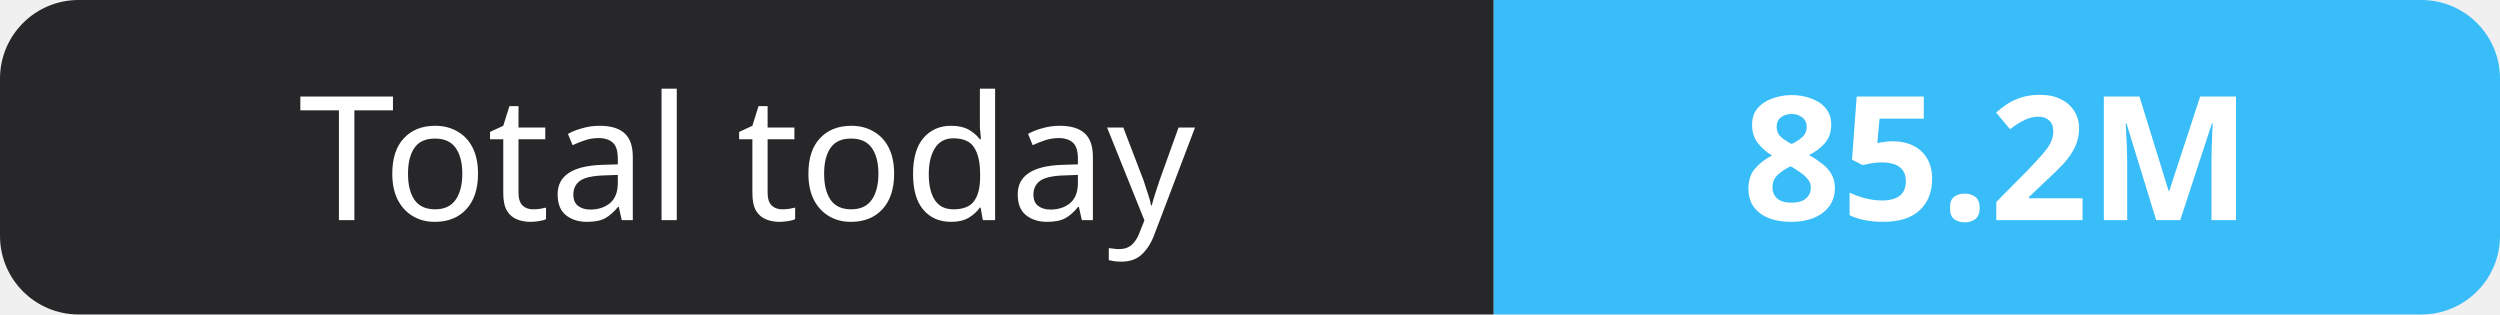
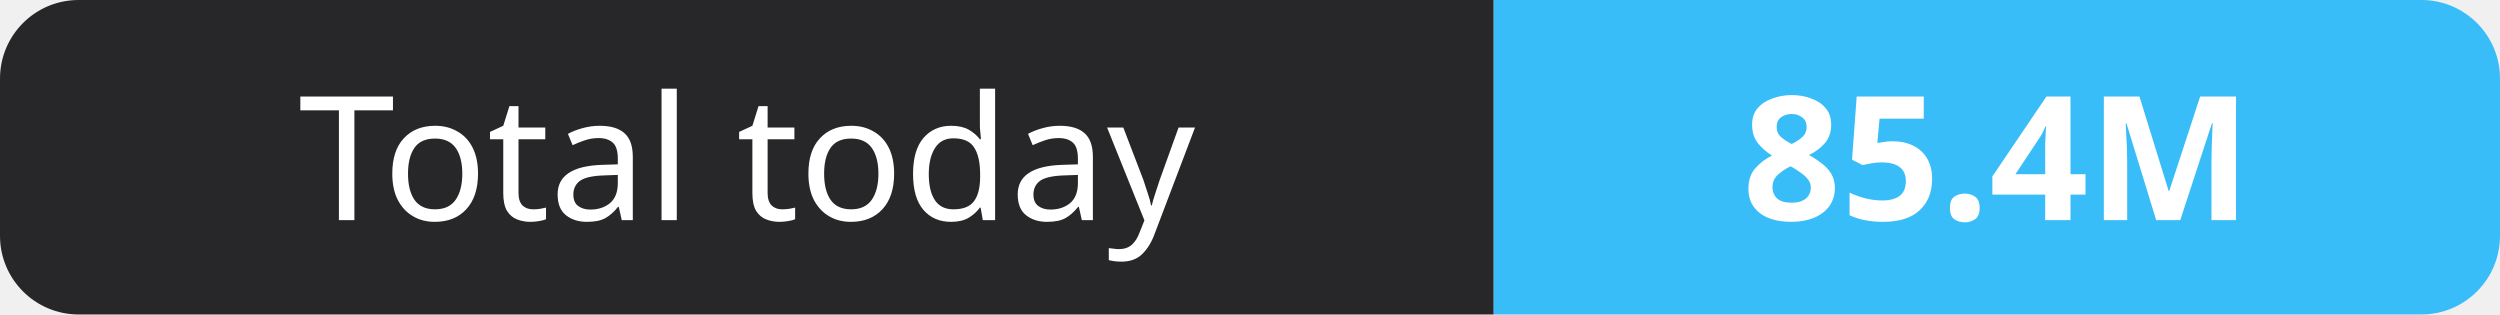
- <svg xmlns="http://www.w3.org/2000/svg" width="159" height="20" role="img" aria-label="Total today: 85.2M">
+ <svg xmlns="http://www.w3.org/2000/svg" width="159" height="20" role="img" aria-label="Total today: 85.4M">
  <clipPath id="r">
    <rect width="159" height="20" rx="5" fill="#fff" />
  </clipPath>
  <g clip-path="url(#r)">
    <rect width="95" height="20" fill="#27272a" />
    <rect x="95" width="64" height="20" fill="#38bdf8" />
  </g>
  <g fill="#fff" text-anchor="middle" font-family="Verdana,Geneva,sans-serif" font-size="11">
    <text x="47.5" y="14">Total today</text>
-     <text x="127.0" y="14" font-weight="700">85.2M</text>
+     <text x="127.0" y="14" font-weight="700">85.4M</text>
  </g>
</svg>
